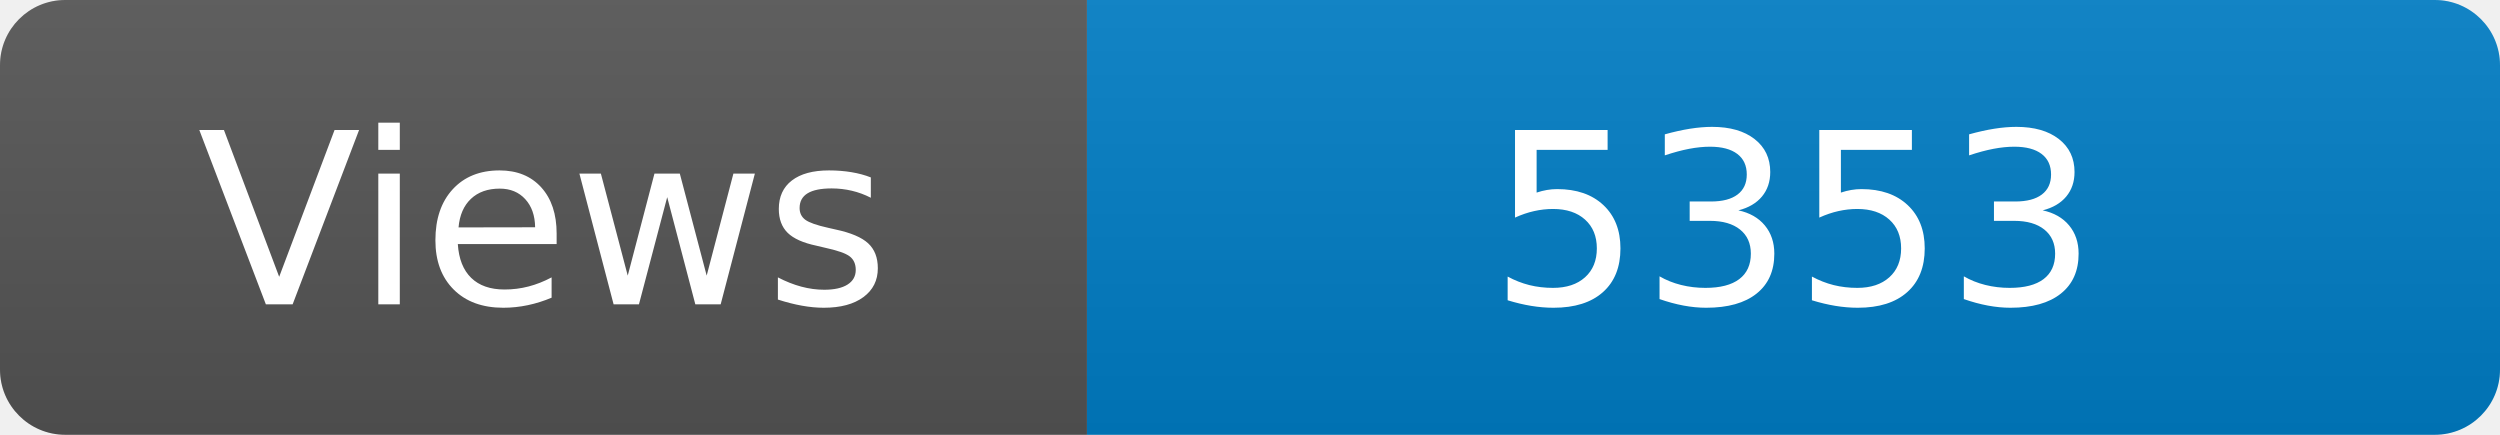
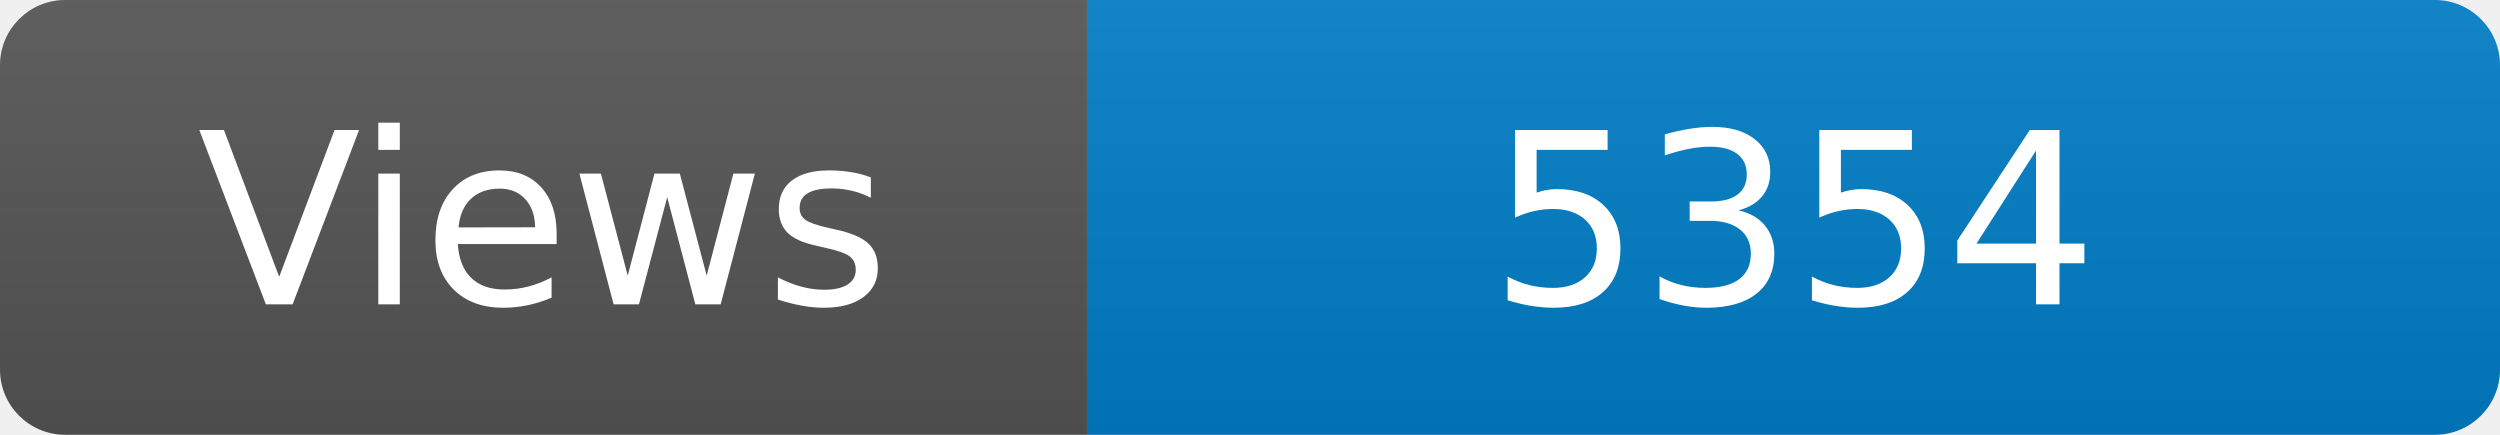
<svg xmlns="http://www.w3.org/2000/svg" width="115" height="20" role="img" aria-label="Maintained?: yes">
  <linearGradient id="s" x2="0" y2="100%">
    <stop offset="0" stop-color="#bbb" stop-opacity=".1" />
    <stop offset="1" stop-opacity=".1" />
  </linearGradient>
  <clipPath id="r">
    <rect width="115" height="20" rx="3" fill="#fff" />
  </clipPath>
  <g clip-path="url(#r)">
    <rect width="50" height="20" fill="#555" />
    <rect x="50" width="160" height="20" fill="#007ec6" />
    <rect width="115" height="20" fill="url(#s)" />
  </g>
  <g fill="#fff" text-anchor="middle" font-family="Verdana,Geneva,DejaVu Sans,sans-serif" font-size="110">
    <text x="250" y="140" transform="scale(.1)" fill="#fff">Views</text>
-     <text x="825" y="140" transform="scale(.1)" fill="#fff">5353</text>
+     <text x="825" y="140" transform="scale(.1)" fill="#fff">5354</text>
  </g>
</svg>
